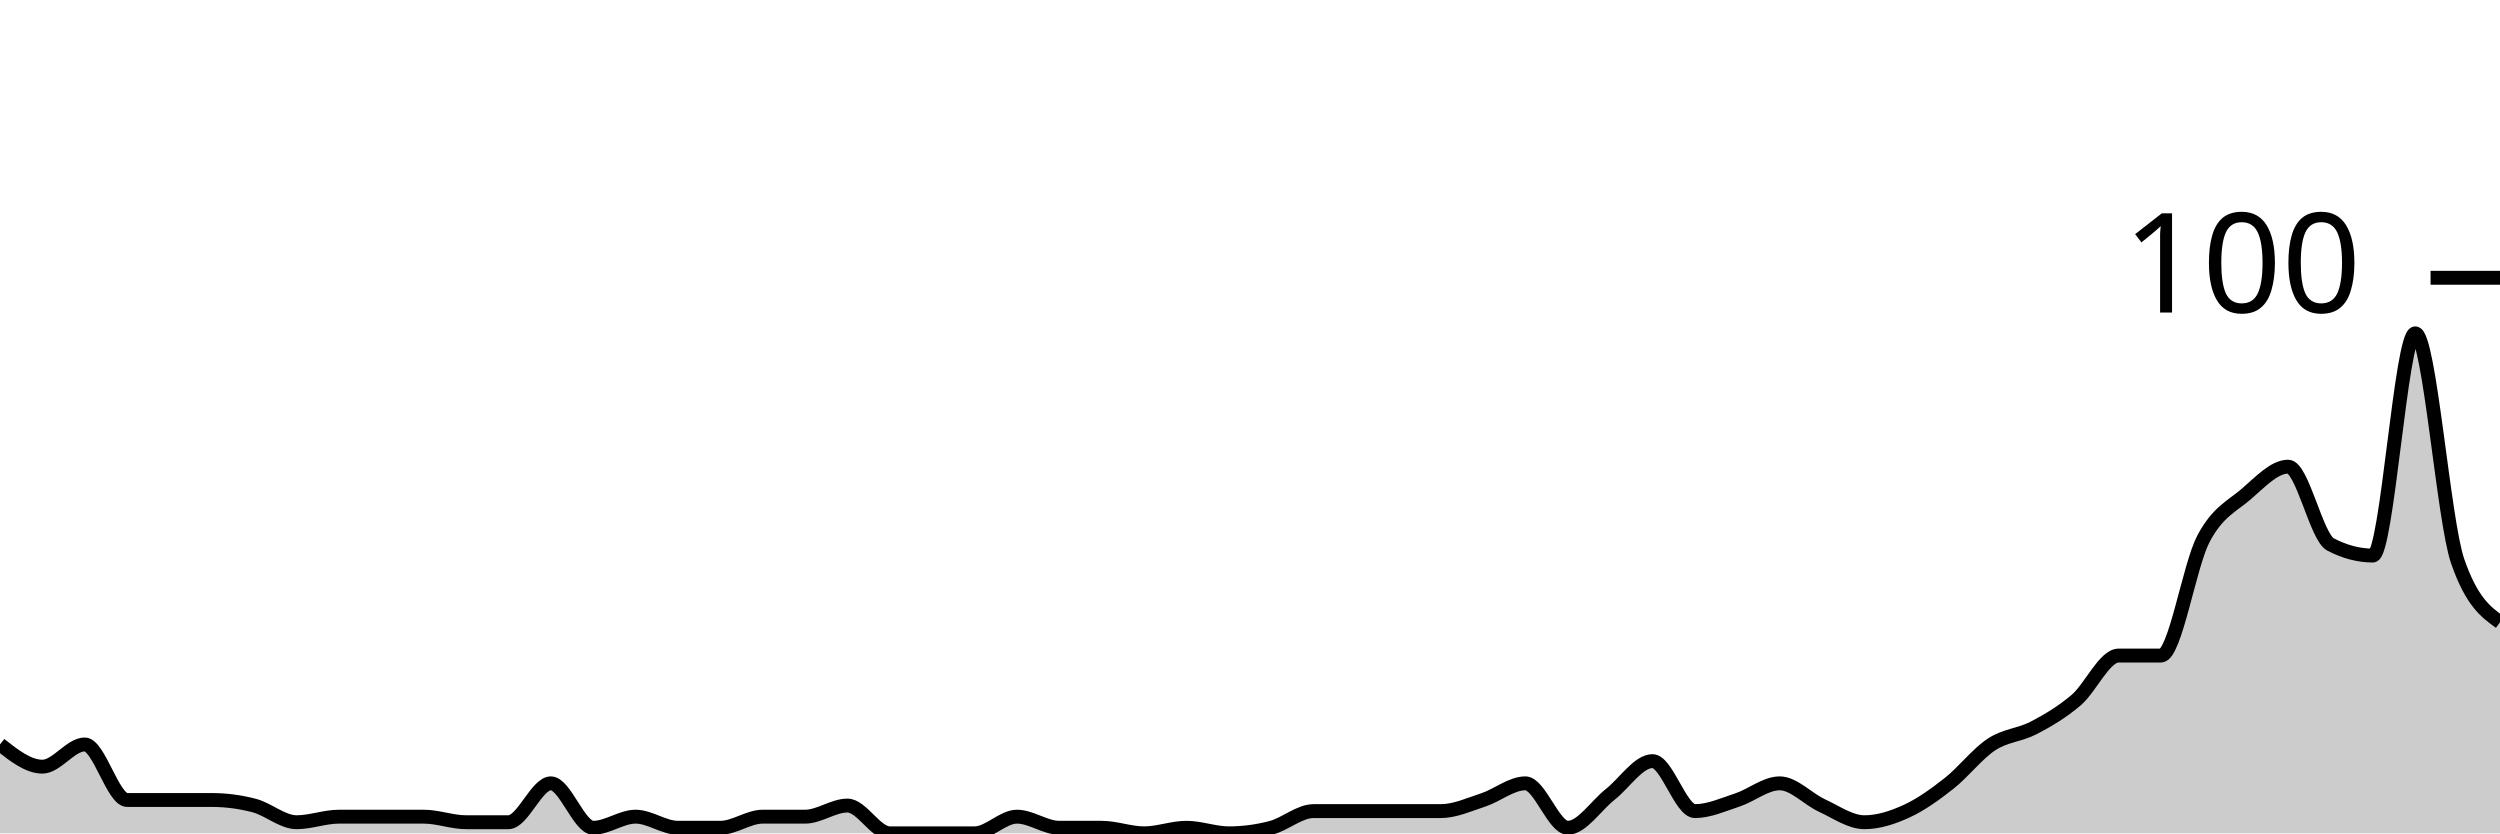
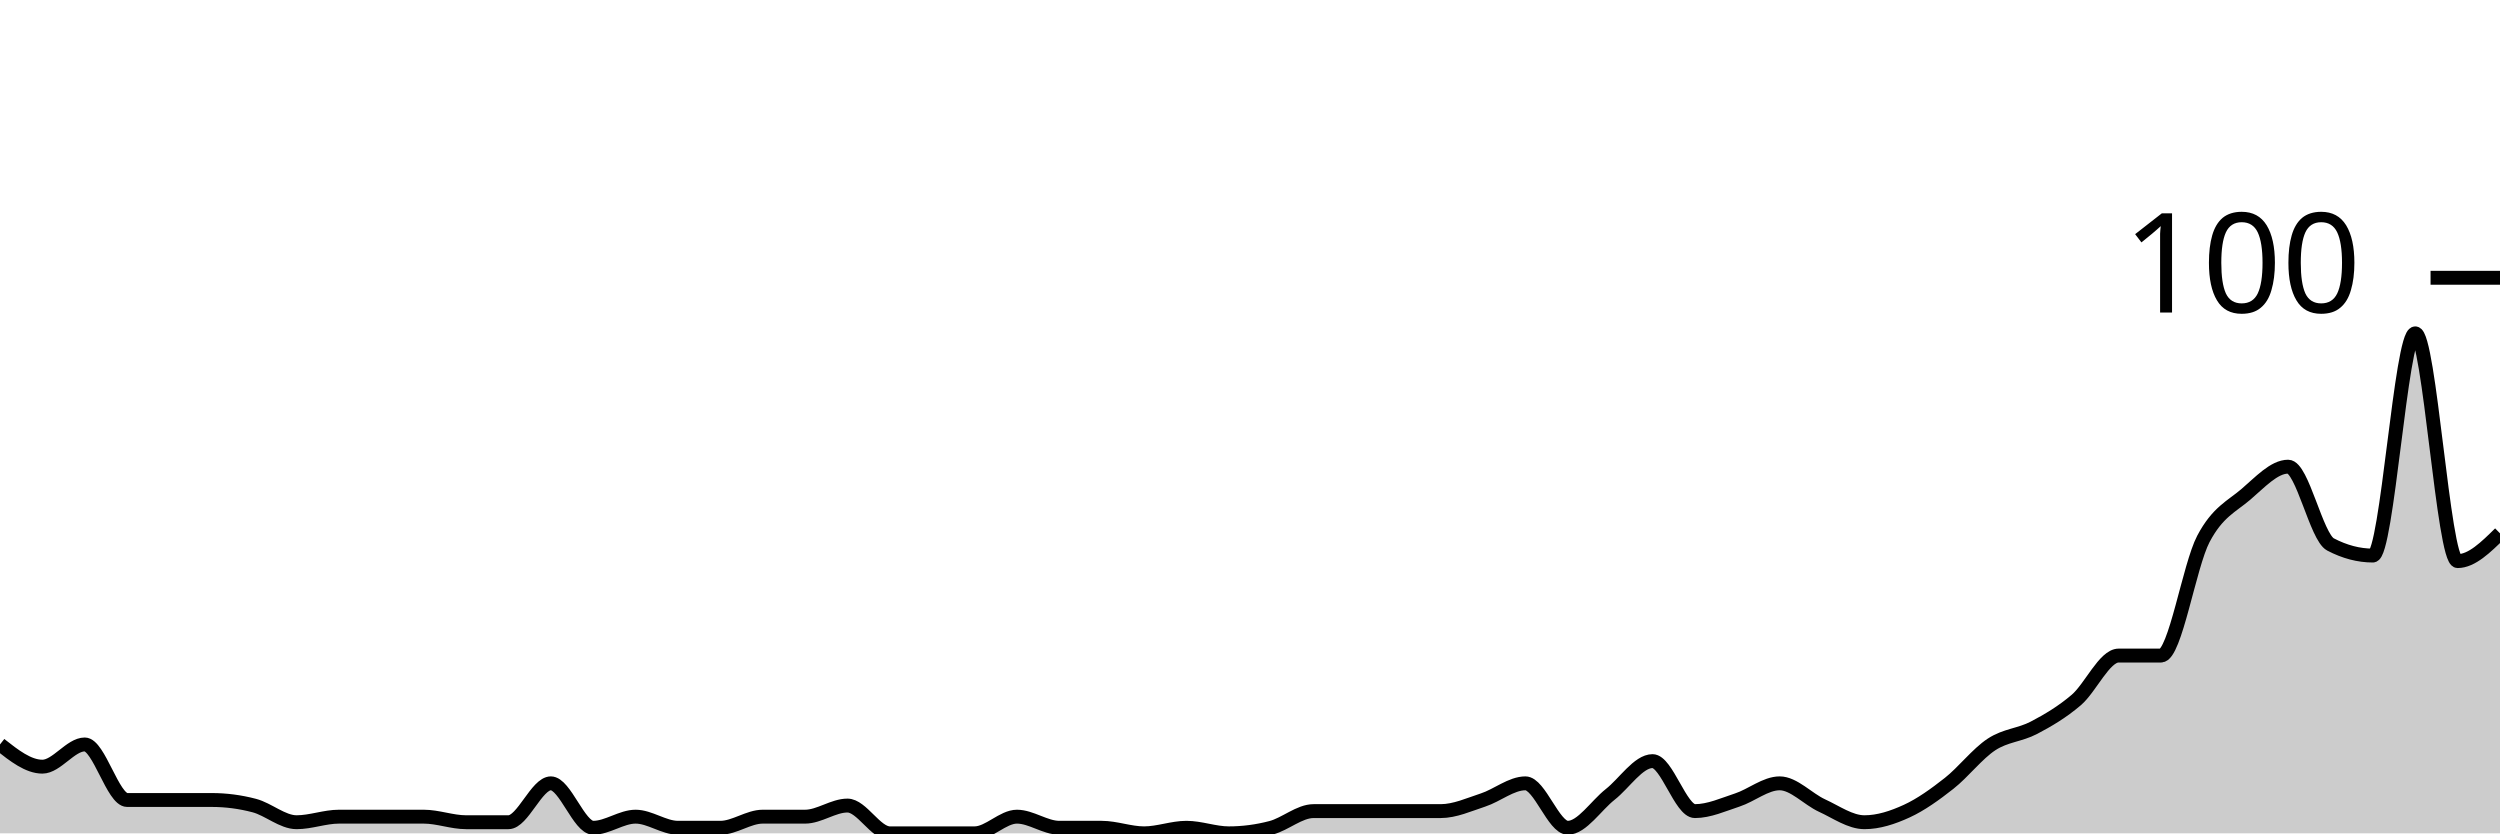
<svg xmlns="http://www.w3.org/2000/svg" viewBox="0 0 180 60">
  <g transform="translate(0,20)">
-     <path class="area" fill="rgba(0, 0, 0, 0.2)" d="M0,33.6C1.017,34.4,2.034,35.2,3.051,35.2C4.068,35.2,5.085,33.6,6.102,33.6C7.119,33.6,8.136,37.6,9.153,37.6C10.169,37.6,11.186,37.6,12.203,37.6C13.22,37.6,14.237,37.6,15.254,37.6C16.271,37.6,17.288,37.733,18.305,38C19.322,38.267,20.339,39.2,21.356,39.2C22.373,39.2,23.39,38.8,24.407,38.8C25.424,38.8,26.441,38.8,27.458,38.8C28.475,38.8,29.492,38.8,30.508,38.8C31.525,38.8,32.542,39.2,33.559,39.2C34.576,39.2,35.593,39.2,36.61,39.2C37.627,39.2,38.644,36.4,39.661,36.4C40.678,36.4,41.695,39.6,42.712,39.6C43.729,39.6,44.746,38.8,45.763,38.8C46.78,38.8,47.797,39.6,48.814,39.6C49.831,39.6,50.847,39.6,51.864,39.6C52.881,39.6,53.898,38.8,54.915,38.8C55.932,38.8,56.949,38.8,57.966,38.8C58.983,38.8,60,38,61.017,38C62.034,38,63.051,40,64.068,40C65.085,40,66.102,40,67.119,40C68.136,40,69.153,40,70.169,40C71.186,40,72.203,38.8,73.22,38.8C74.237,38.8,75.254,39.6,76.271,39.6C77.288,39.6,78.305,39.6,79.322,39.6C80.339,39.6,81.356,40,82.373,40C83.39,40,84.407,39.6,85.424,39.6C86.441,39.6,87.458,40,88.475,40C89.492,40,90.508,39.867,91.525,39.6C92.542,39.333,93.559,38.4,94.576,38.4C95.593,38.4,96.61,38.4,97.627,38.4C98.644,38.4,99.661,38.4,100.678,38.4C101.695,38.4,102.712,38.4,103.729,38.4C104.746,38.4,105.763,37.933,106.78,37.6C107.797,37.267,108.814,36.4,109.831,36.4C110.847,36.4,111.864,39.6,112.881,39.6C113.898,39.6,114.915,38,115.932,37.2C116.949,36.4,117.966,34.8,118.983,34.8C120,34.8,121.017,38.4,122.034,38.4C123.051,38.4,124.068,37.933,125.085,37.6C126.102,37.267,127.119,36.4,128.136,36.4C129.153,36.4,130.169,37.533,131.186,38C132.203,38.467,133.22,39.2,134.237,39.2C135.254,39.2,136.271,38.867,137.288,38.4C138.305,37.933,139.322,37.2,140.339,36.4C141.356,35.6,142.373,34.267,143.39,33.6C144.407,32.933,145.424,32.933,146.441,32.4C147.458,31.867,148.475,31.267,149.492,30.4C150.508,29.533,151.525,27.2,152.542,27.2C153.559,27.2,154.576,27.2,155.593,27.2C156.61,27.2,157.627,20.733,158.644,18.8C159.661,16.867,160.678,16.467,161.695,15.6C162.712,14.733,163.729,13.6,164.746,13.6C165.763,13.6,166.78,18.667,167.797,19.2C168.814,19.733,169.831,20,170.847,20C171.864,20,172.881,4,173.898,4C174.915,4,175.932,17.467,176.949,20.4C177.966,23.333,178.983,24.067,180,24.8L180,40C178.983,40,177.966,40,176.949,40C175.932,40,174.915,40,173.898,40C172.881,40,171.864,40,170.847,40C169.831,40,168.814,40,167.797,40C166.78,40,165.763,40,164.746,40C163.729,40,162.712,40,161.695,40C160.678,40,159.661,40,158.644,40C157.627,40,156.61,40,155.593,40C154.576,40,153.559,40,152.542,40C151.525,40,150.508,40,149.492,40C148.475,40,147.458,40,146.441,40C145.424,40,144.407,40,143.39,40C142.373,40,141.356,40,140.339,40C139.322,40,138.305,40,137.288,40C136.271,40,135.254,40,134.237,40C133.22,40,132.203,40,131.186,40C130.169,40,129.153,40,128.136,40C127.119,40,126.102,40,125.085,40C124.068,40,123.051,40,122.034,40C121.017,40,120,40,118.983,40C117.966,40,116.949,40,115.932,40C114.915,40,113.898,40,112.881,40C111.864,40,110.847,40,109.831,40C108.814,40,107.797,40,106.78,40C105.763,40,104.746,40,103.729,40C102.712,40,101.695,40,100.678,40C99.661,40,98.644,40,97.627,40C96.61,40,95.593,40,94.576,40C93.559,40,92.542,40,91.525,40C90.508,40,89.492,40,88.475,40C87.458,40,86.441,40,85.424,40C84.407,40,83.39,40,82.373,40C81.356,40,80.339,40,79.322,40C78.305,40,77.288,40,76.271,40C75.254,40,74.237,40,73.22,40C72.203,40,71.186,40,70.169,40C69.153,40,68.136,40,67.119,40C66.102,40,65.085,40,64.068,40C63.051,40,62.034,40,61.017,40C60,40,58.983,40,57.966,40C56.949,40,55.932,40,54.915,40C53.898,40,52.881,40,51.864,40C50.847,40,49.831,40,48.814,40C47.797,40,46.78,40,45.763,40C44.746,40,43.729,40,42.712,40C41.695,40,40.678,40,39.661,40C38.644,40,37.627,40,36.61,40C35.593,40,34.576,40,33.559,40C32.542,40,31.525,40,30.508,40C29.492,40,28.475,40,27.458,40C26.441,40,25.424,40,24.407,40C23.39,40,22.373,40,21.356,40C20.339,40,19.322,40,18.305,40C17.288,40,16.271,40,15.254,40C14.237,40,13.22,40,12.203,40C11.186,40,10.169,40,9.153,40C8.136,40,7.119,40,6.102,40C5.085,40,4.068,40,3.051,40C2.034,40,1.017,40,0,40Z" />
-     <path class="line" stroke="black" fill="none" d="M0,33.6C1.017,34.4,2.034,35.2,3.051,35.2C4.068,35.2,5.085,33.6,6.102,33.6C7.119,33.6,8.136,37.6,9.153,37.6C10.169,37.6,11.186,37.6,12.203,37.6C13.22,37.6,14.237,37.6,15.254,37.6C16.271,37.6,17.288,37.733,18.305,38C19.322,38.267,20.339,39.2,21.356,39.2C22.373,39.2,23.39,38.8,24.407,38.8C25.424,38.8,26.441,38.8,27.458,38.8C28.475,38.8,29.492,38.8,30.508,38.8C31.525,38.8,32.542,39.2,33.559,39.2C34.576,39.2,35.593,39.2,36.61,39.2C37.627,39.2,38.644,36.4,39.661,36.4C40.678,36.4,41.695,39.6,42.712,39.6C43.729,39.6,44.746,38.8,45.763,38.8C46.78,38.8,47.797,39.6,48.814,39.6C49.831,39.6,50.847,39.6,51.864,39.6C52.881,39.6,53.898,38.8,54.915,38.8C55.932,38.8,56.949,38.8,57.966,38.8C58.983,38.8,60,38,61.017,38C62.034,38,63.051,40,64.068,40C65.085,40,66.102,40,67.119,40C68.136,40,69.153,40,70.169,40C71.186,40,72.203,38.8,73.22,38.8C74.237,38.8,75.254,39.6,76.271,39.6C77.288,39.6,78.305,39.6,79.322,39.6C80.339,39.6,81.356,40,82.373,40C83.39,40,84.407,39.6,85.424,39.6C86.441,39.6,87.458,40,88.475,40C89.492,40,90.508,39.867,91.525,39.6C92.542,39.333,93.559,38.4,94.576,38.4C95.593,38.4,96.61,38.4,97.627,38.4C98.644,38.4,99.661,38.4,100.678,38.4C101.695,38.4,102.712,38.4,103.729,38.4C104.746,38.4,105.763,37.933,106.78,37.6C107.797,37.267,108.814,36.4,109.831,36.4C110.847,36.4,111.864,39.6,112.881,39.6C113.898,39.6,114.915,38,115.932,37.2C116.949,36.4,117.966,34.8,118.983,34.8C120,34.8,121.017,38.4,122.034,38.4C123.051,38.4,124.068,37.933,125.085,37.6C126.102,37.267,127.119,36.4,128.136,36.4C129.153,36.4,130.169,37.533,131.186,38C132.203,38.467,133.22,39.2,134.237,39.2C135.254,39.2,136.271,38.867,137.288,38.4C138.305,37.933,139.322,37.2,140.339,36.4C141.356,35.6,142.373,34.267,143.39,33.6C144.407,32.933,145.424,32.933,146.441,32.4C147.458,31.867,148.475,31.267,149.492,30.4C150.508,29.533,151.525,27.2,152.542,27.2C153.559,27.2,154.576,27.2,155.593,27.2C156.61,27.2,157.627,20.733,158.644,18.8C159.661,16.867,160.678,16.467,161.695,15.6C162.712,14.733,163.729,13.6,164.746,13.6C165.763,13.6,166.78,18.667,167.797,19.2C168.814,19.733,169.831,20,170.847,20C171.864,20,172.881,4,173.898,4C174.915,4,175.932,17.467,176.949,20.4C177.966,23.333,178.983,24.067,180,24.8" />
+     <path class="area" fill="rgba(0, 0, 0, 0.2)" d="M0,33.6C1.017,34.4,2.034,35.2,3.051,35.2C4.068,35.2,5.085,33.6,6.102,33.6C7.119,33.6,8.136,37.6,9.153,37.6C10.169,37.6,11.186,37.6,12.203,37.6C13.22,37.6,14.237,37.6,15.254,37.6C16.271,37.6,17.288,37.733,18.305,38C19.322,38.267,20.339,39.2,21.356,39.2C22.373,39.2,23.39,38.8,24.407,38.8C25.424,38.8,26.441,38.8,27.458,38.8C28.475,38.8,29.492,38.8,30.508,38.8C31.525,38.8,32.542,39.2,33.559,39.2C34.576,39.2,35.593,39.2,36.61,39.2C37.627,39.2,38.644,36.4,39.661,36.4C40.678,36.4,41.695,39.6,42.712,39.6C43.729,39.6,44.746,38.8,45.763,38.8C46.78,38.8,47.797,39.6,48.814,39.6C49.831,39.6,50.847,39.6,51.864,39.6C52.881,39.6,53.898,38.8,54.915,38.8C55.932,38.8,56.949,38.8,57.966,38.8C58.983,38.8,60,38,61.017,38C62.034,38,63.051,40,64.068,40C65.085,40,66.102,40,67.119,40C68.136,40,69.153,40,70.169,40C71.186,40,72.203,38.8,73.22,38.8C74.237,38.8,75.254,39.6,76.271,39.6C77.288,39.6,78.305,39.6,79.322,39.6C80.339,39.6,81.356,40,82.373,40C83.39,40,84.407,39.6,85.424,39.6C86.441,39.6,87.458,40,88.475,40C89.492,40,90.508,39.867,91.525,39.6C92.542,39.333,93.559,38.4,94.576,38.4C95.593,38.4,96.61,38.4,97.627,38.4C98.644,38.4,99.661,38.4,100.678,38.4C101.695,38.4,102.712,38.4,103.729,38.4C104.746,38.4,105.763,37.933,106.78,37.6C107.797,37.267,108.814,36.4,109.831,36.4C110.847,36.4,111.864,39.6,112.881,39.6C113.898,39.6,114.915,38,115.932,37.2C116.949,36.4,117.966,34.8,118.983,34.8C120,34.8,121.017,38.4,122.034,38.4C123.051,38.4,124.068,37.933,125.085,37.6C126.102,37.267,127.119,36.4,128.136,36.4C129.153,36.4,130.169,37.533,131.186,38C132.203,38.467,133.22,39.2,134.237,39.2C135.254,39.2,136.271,38.867,137.288,38.4C138.305,37.933,139.322,37.2,140.339,36.4C141.356,35.6,142.373,34.267,143.39,33.6C144.407,32.933,145.424,32.933,146.441,32.4C147.458,31.867,148.475,31.267,149.492,30.4C150.508,29.533,151.525,27.2,152.542,27.2C153.559,27.2,154.576,27.2,155.593,27.2C156.61,27.2,157.627,20.733,158.644,18.8C159.661,16.867,160.678,16.467,161.695,15.6C162.712,14.733,163.729,13.6,164.746,13.6C165.763,13.6,166.78,18.667,167.797,19.2C168.814,19.733,169.831,20,170.847,20C171.864,20,172.881,4,173.898,4C174.915,4,175.932,20.4,176.949,20.4C177.966,20.4,178.983,19.4,180,18.4L180,40C178.983,40,177.966,40,176.949,40C175.932,40,174.915,40,173.898,40C172.881,40,171.864,40,170.847,40C169.831,40,168.814,40,167.797,40C166.78,40,165.763,40,164.746,40C163.729,40,162.712,40,161.695,40C160.678,40,159.661,40,158.644,40C157.627,40,156.61,40,155.593,40C154.576,40,153.559,40,152.542,40C151.525,40,150.508,40,149.492,40C148.475,40,147.458,40,146.441,40C145.424,40,144.407,40,143.39,40C142.373,40,141.356,40,140.339,40C139.322,40,138.305,40,137.288,40C136.271,40,135.254,40,134.237,40C133.22,40,132.203,40,131.186,40C130.169,40,129.153,40,128.136,40C127.119,40,126.102,40,125.085,40C124.068,40,123.051,40,122.034,40C121.017,40,120,40,118.983,40C117.966,40,116.949,40,115.932,40C114.915,40,113.898,40,112.881,40C111.864,40,110.847,40,109.831,40C108.814,40,107.797,40,106.78,40C105.763,40,104.746,40,103.729,40C102.712,40,101.695,40,100.678,40C99.661,40,98.644,40,97.627,40C96.61,40,95.593,40,94.576,40C93.559,40,92.542,40,91.525,40C90.508,40,89.492,40,88.475,40C87.458,40,86.441,40,85.424,40C84.407,40,83.39,40,82.373,40C81.356,40,80.339,40,79.322,40C78.305,40,77.288,40,76.271,40C75.254,40,74.237,40,73.22,40C72.203,40,71.186,40,70.169,40C69.153,40,68.136,40,67.119,40C66.102,40,65.085,40,64.068,40C63.051,40,62.034,40,61.017,40C60,40,58.983,40,57.966,40C56.949,40,55.932,40,54.915,40C53.898,40,52.881,40,51.864,40C50.847,40,49.831,40,48.814,40C47.797,40,46.78,40,45.763,40C44.746,40,43.729,40,42.712,40C41.695,40,40.678,40,39.661,40C38.644,40,37.627,40,36.61,40C35.593,40,34.576,40,33.559,40C32.542,40,31.525,40,30.508,40C29.492,40,28.475,40,27.458,40C26.441,40,25.424,40,24.407,40C23.39,40,22.373,40,21.356,40C20.339,40,19.322,40,18.305,40C17.288,40,16.271,40,15.254,40C14.237,40,13.22,40,12.203,40C11.186,40,10.169,40,9.153,40C8.136,40,7.119,40,6.102,40C5.085,40,4.068,40,3.051,40C2.034,40,1.017,40,0,40Z" />
+     <path class="line" stroke="black" fill="none" d="M0,33.6C1.017,34.4,2.034,35.2,3.051,35.2C4.068,35.2,5.085,33.6,6.102,33.6C7.119,33.6,8.136,37.6,9.153,37.6C10.169,37.6,11.186,37.6,12.203,37.6C13.22,37.6,14.237,37.6,15.254,37.6C16.271,37.6,17.288,37.733,18.305,38C19.322,38.267,20.339,39.2,21.356,39.2C22.373,39.2,23.39,38.8,24.407,38.8C25.424,38.8,26.441,38.8,27.458,38.8C28.475,38.8,29.492,38.8,30.508,38.8C31.525,38.8,32.542,39.2,33.559,39.2C34.576,39.2,35.593,39.2,36.61,39.2C37.627,39.2,38.644,36.4,39.661,36.4C40.678,36.4,41.695,39.6,42.712,39.6C43.729,39.6,44.746,38.8,45.763,38.8C46.78,38.8,47.797,39.6,48.814,39.6C49.831,39.6,50.847,39.6,51.864,39.6C52.881,39.6,53.898,38.8,54.915,38.8C55.932,38.8,56.949,38.8,57.966,38.8C58.983,38.8,60,38,61.017,38C62.034,38,63.051,40,64.068,40C65.085,40,66.102,40,67.119,40C68.136,40,69.153,40,70.169,40C71.186,40,72.203,38.8,73.22,38.8C74.237,38.8,75.254,39.6,76.271,39.6C77.288,39.6,78.305,39.6,79.322,39.6C80.339,39.6,81.356,40,82.373,40C83.39,40,84.407,39.6,85.424,39.6C86.441,39.6,87.458,40,88.475,40C89.492,40,90.508,39.867,91.525,39.6C92.542,39.333,93.559,38.4,94.576,38.4C95.593,38.4,96.61,38.4,97.627,38.4C98.644,38.4,99.661,38.4,100.678,38.4C101.695,38.4,102.712,38.4,103.729,38.4C104.746,38.4,105.763,37.933,106.78,37.6C107.797,37.267,108.814,36.4,109.831,36.4C110.847,36.4,111.864,39.6,112.881,39.6C113.898,39.6,114.915,38,115.932,37.2C116.949,36.4,117.966,34.8,118.983,34.8C120,34.8,121.017,38.4,122.034,38.4C123.051,38.4,124.068,37.933,125.085,37.6C126.102,37.267,127.119,36.4,128.136,36.4C129.153,36.4,130.169,37.533,131.186,38C132.203,38.467,133.22,39.2,134.237,39.2C135.254,39.2,136.271,38.867,137.288,38.4C138.305,37.933,139.322,37.2,140.339,36.4C141.356,35.6,142.373,34.267,143.39,33.6C144.407,32.933,145.424,32.933,146.441,32.4C147.458,31.867,148.475,31.267,149.492,30.4C150.508,29.533,151.525,27.2,152.542,27.2C153.559,27.2,154.576,27.2,155.593,27.2C156.61,27.2,157.627,20.733,158.644,18.8C159.661,16.867,160.678,16.467,161.695,15.6C162.712,14.733,163.729,13.6,164.746,13.6C165.763,13.6,166.78,18.667,167.797,19.2C168.814,19.733,169.831,20,170.847,20C171.864,20,172.881,4,173.898,4C174.915,4,175.932,20.4,176.949,20.4C177.966,20.4,178.983,19.4,180,18.4" />
    <path class="axis-ceiling" stroke-width="1" stroke="black" fill="none" d="M175,0L180,0" />
    <text class="axis-ceiling-label" font-family="sans-serif" text-anchor="end" font-size="10px" x="170" y="2.5">100</text>
  </g>
</svg>
